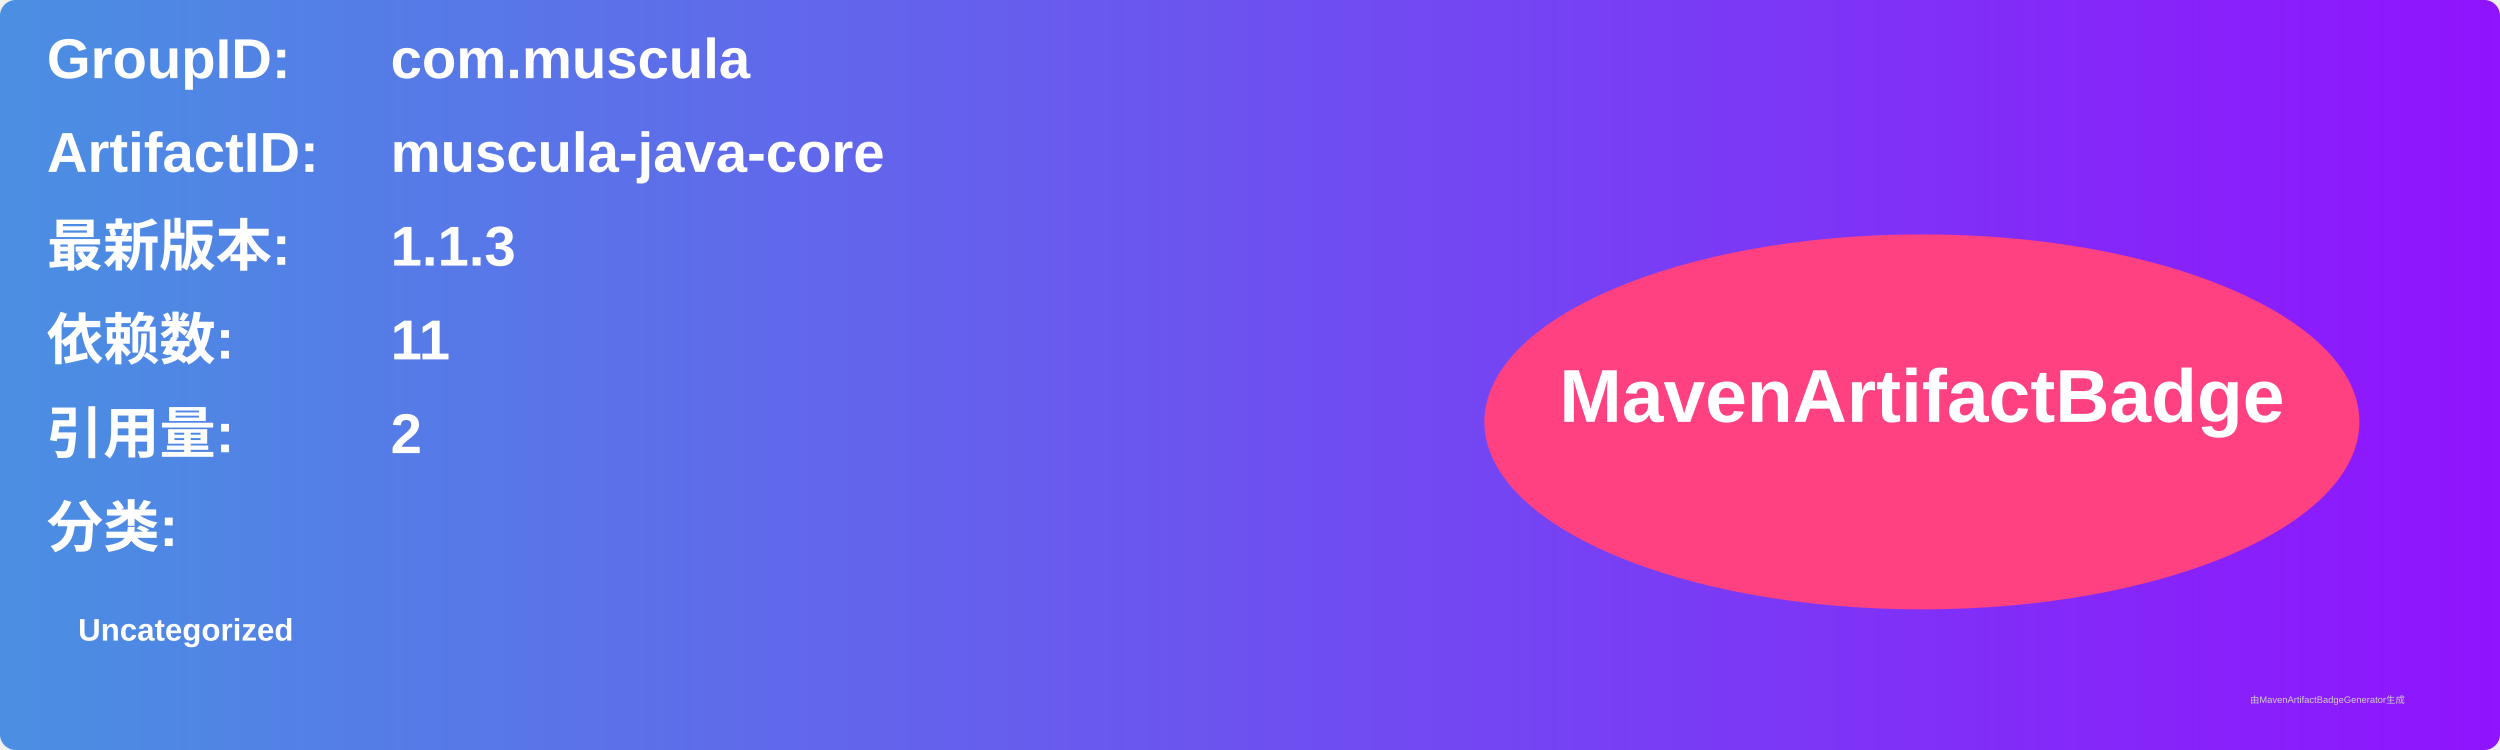
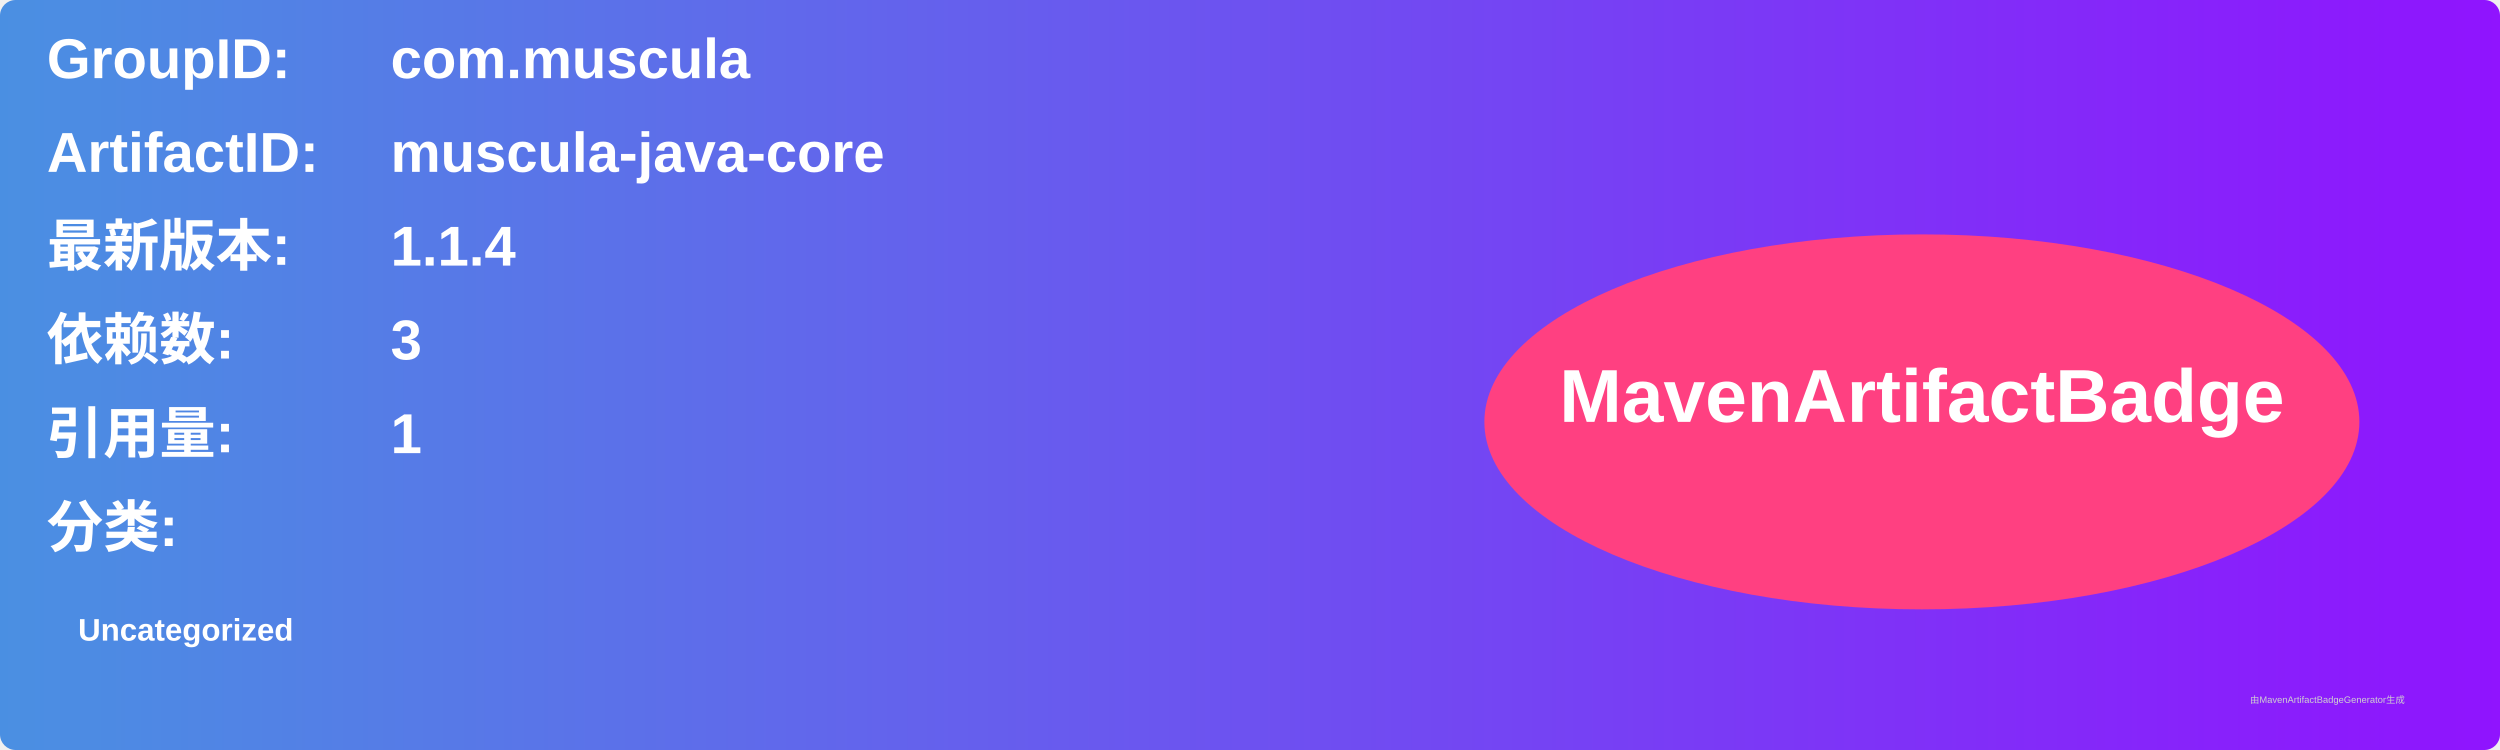
<svg xmlns="http://www.w3.org/2000/svg" width="800" height="240" viewBox="0 0 800 240">
  <linearGradient id="grad" x1="0%" y1="0%" x2="100%" y2="0%">
    <stop offset="0%" stop-color="#4a90e2" />
    <stop offset="100%" stop-color="#9013fe" />
  </linearGradient>
  <rect width="100%" height="100%" rx="5" ry="5" fill="url(#grad)" />
  <g transform="translate(15, 15)">
    <text x="0" y="10" font-family="Arial" font-size="18" fill="white" font-weight="bold" width="260">GroupID:</text>
    <text x="110" y="10" font-family="Arial" font-size="18" fill="white" font-weight="bold" width="460">com.muscula</text>
    <text x="0" y="40" font-family="Arial" font-size="18" fill="white" font-weight="bold" width="260">ArtifactID:</text>
    <text x="110" y="40" font-family="Arial" font-size="18" fill="white" font-weight="bold" width="460">muscula-java-core</text>
    <text x="0" y="70" font-family="Arial" font-size="18" fill="white" font-weight="bold">最新版本:</text>
    <text x="110" y="70" font-family="Arial" font-size="18" fill="white" font-weight="bold">
-       <tspan font-weight="bold">1.1.3</tspan>
+       <tspan font-weight="bold">1.1.4</tspan>
    </text>
    <text x="0" y="100" font-family="Arial" font-size="18" fill="white" font-weight="bold">依赖数: </text>
    <text x="110" y="100" font-family="Arial" font-size="18" fill="white">
-       <tspan font-weight="bold">11</tspan>
+       <tspan font-weight="bold">3</tspan>
    </text>
    <text x="0" y="130" font-family="Arial" font-size="18" fill="white" font-weight="bold">引用量: </text>
    <text x="110" y="130" font-family="Arial" font-size="18" fill="white">
-       <tspan font-weight="bold">2</tspan>
+       <tspan font-weight="bold">1</tspan>
    </text>
    <text x="0" y="160" font-family="Arial" font-size="18" fill="white" font-weight="bold">分类:</text>
    <text x="10" y="190" font-family="Arial" font-size="10" fill="white">
      <tspan font-weight="bold">Uncategorized</tspan>
    </text>
    <ellipse cx="600" cy="120" rx="140" ry="60" fill="#ff4081" />
    <text x="600" y="120" text-anchor="middle" font-family="Arial" font-size="24" fill="white" font-weight="bold">MavenArtifactBadge</text>
  </g>
  <text x="720" y="225" font-family="Arial" font-size="3" fill="#d0d0d0">由MavenArtifactBadgeGenerator生成</text>
</svg>
